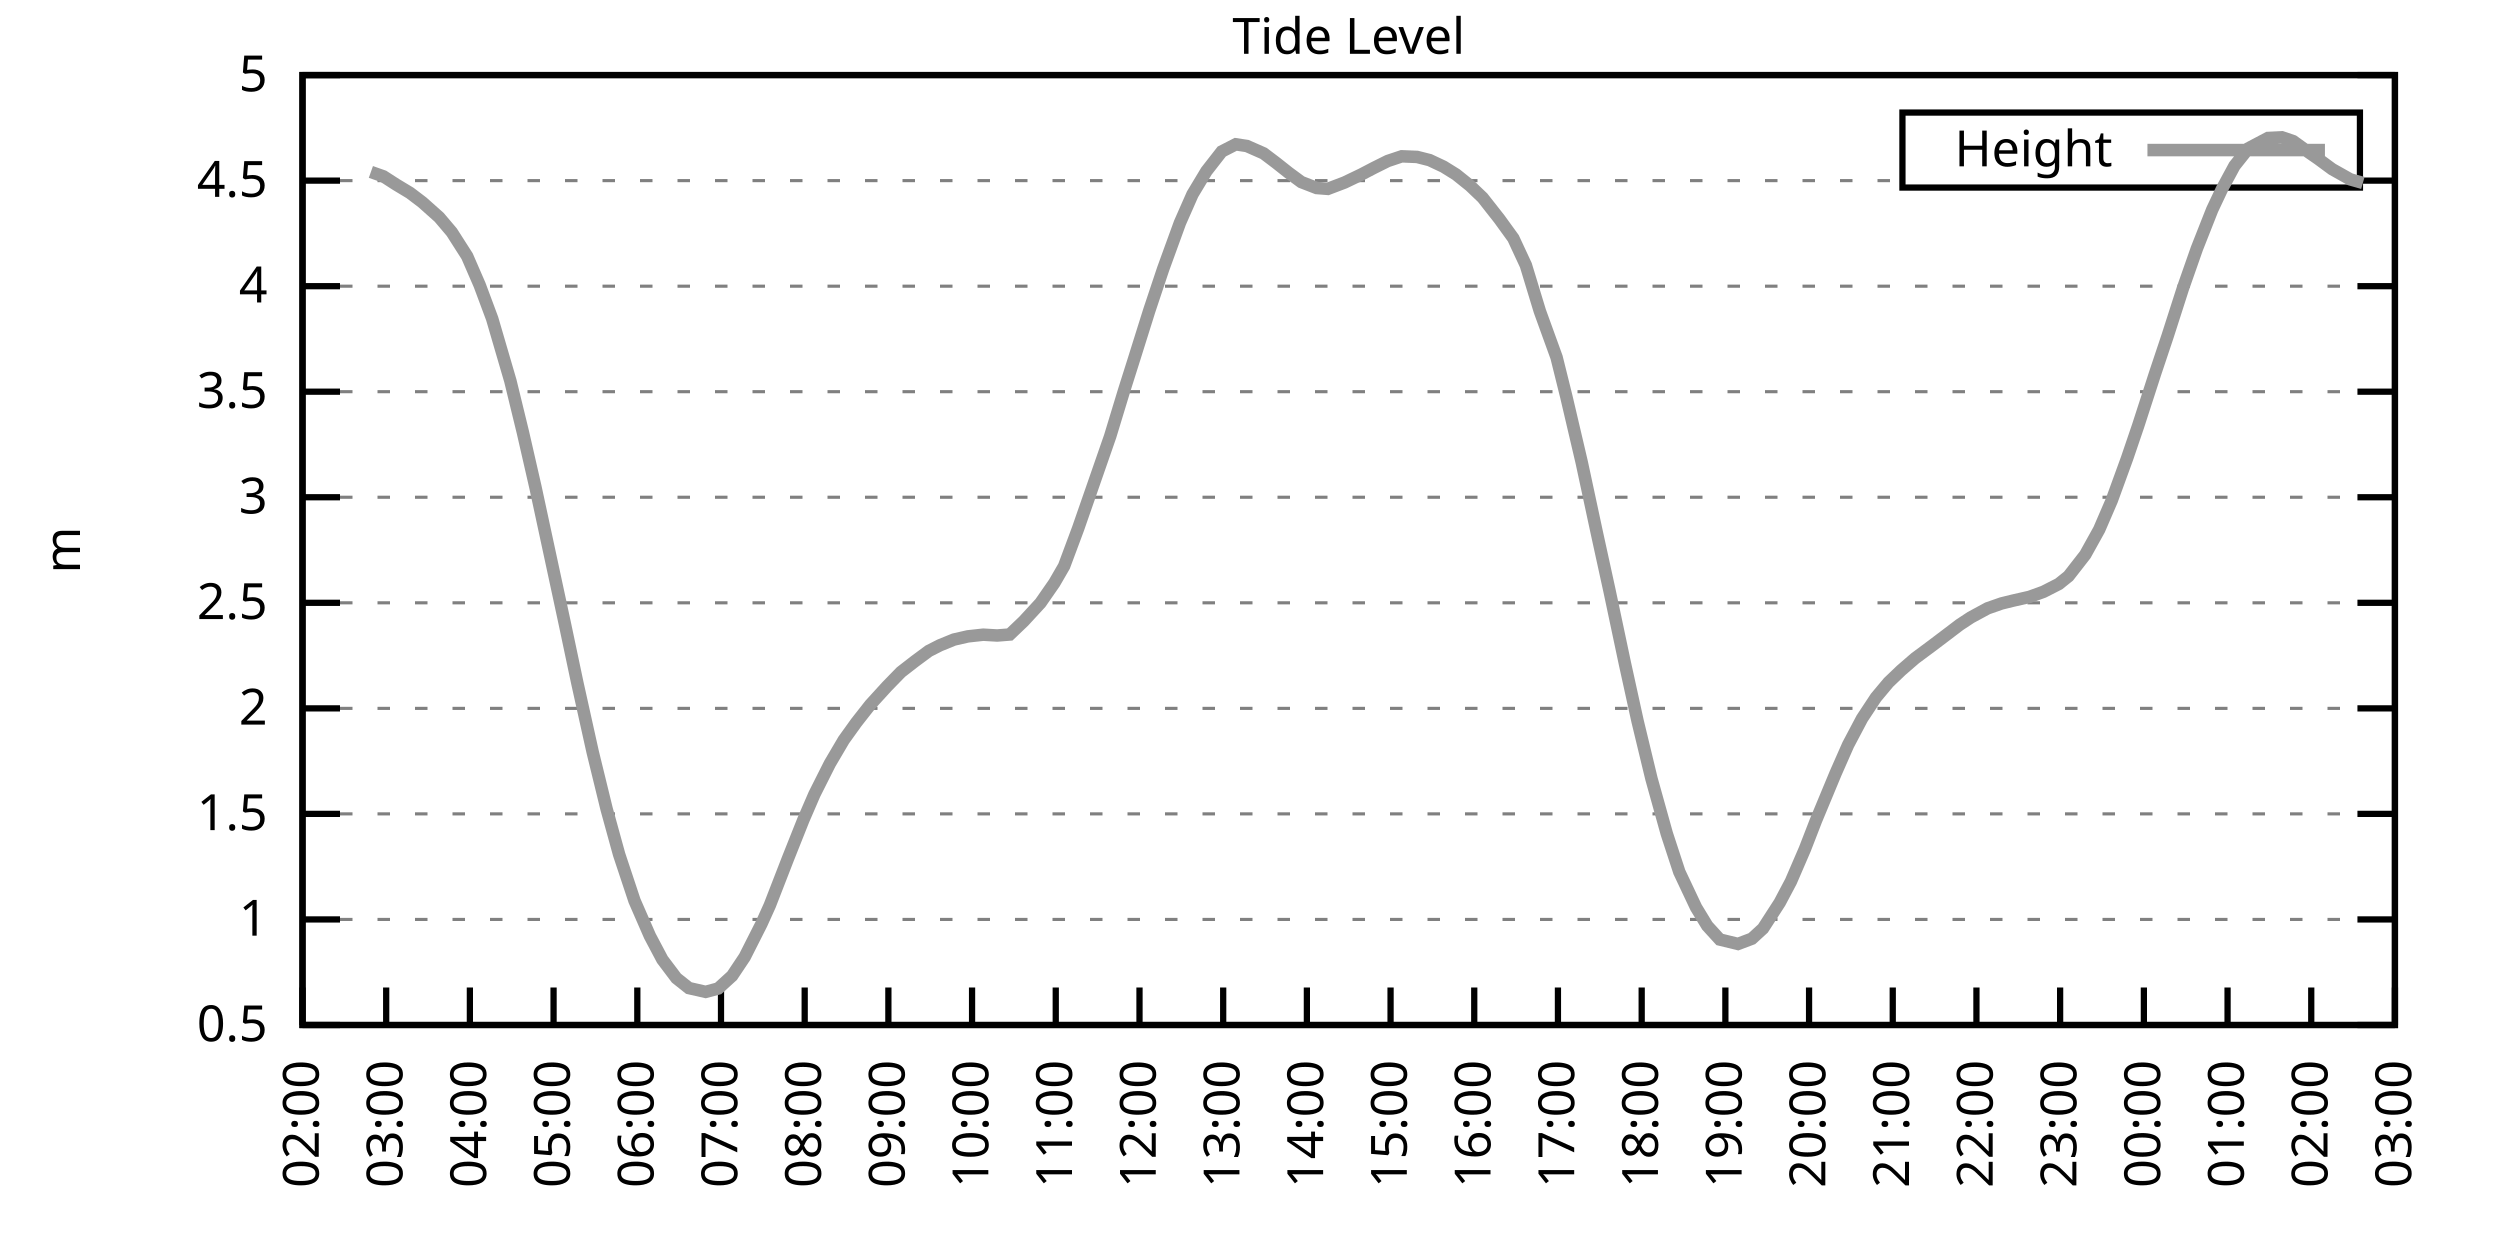
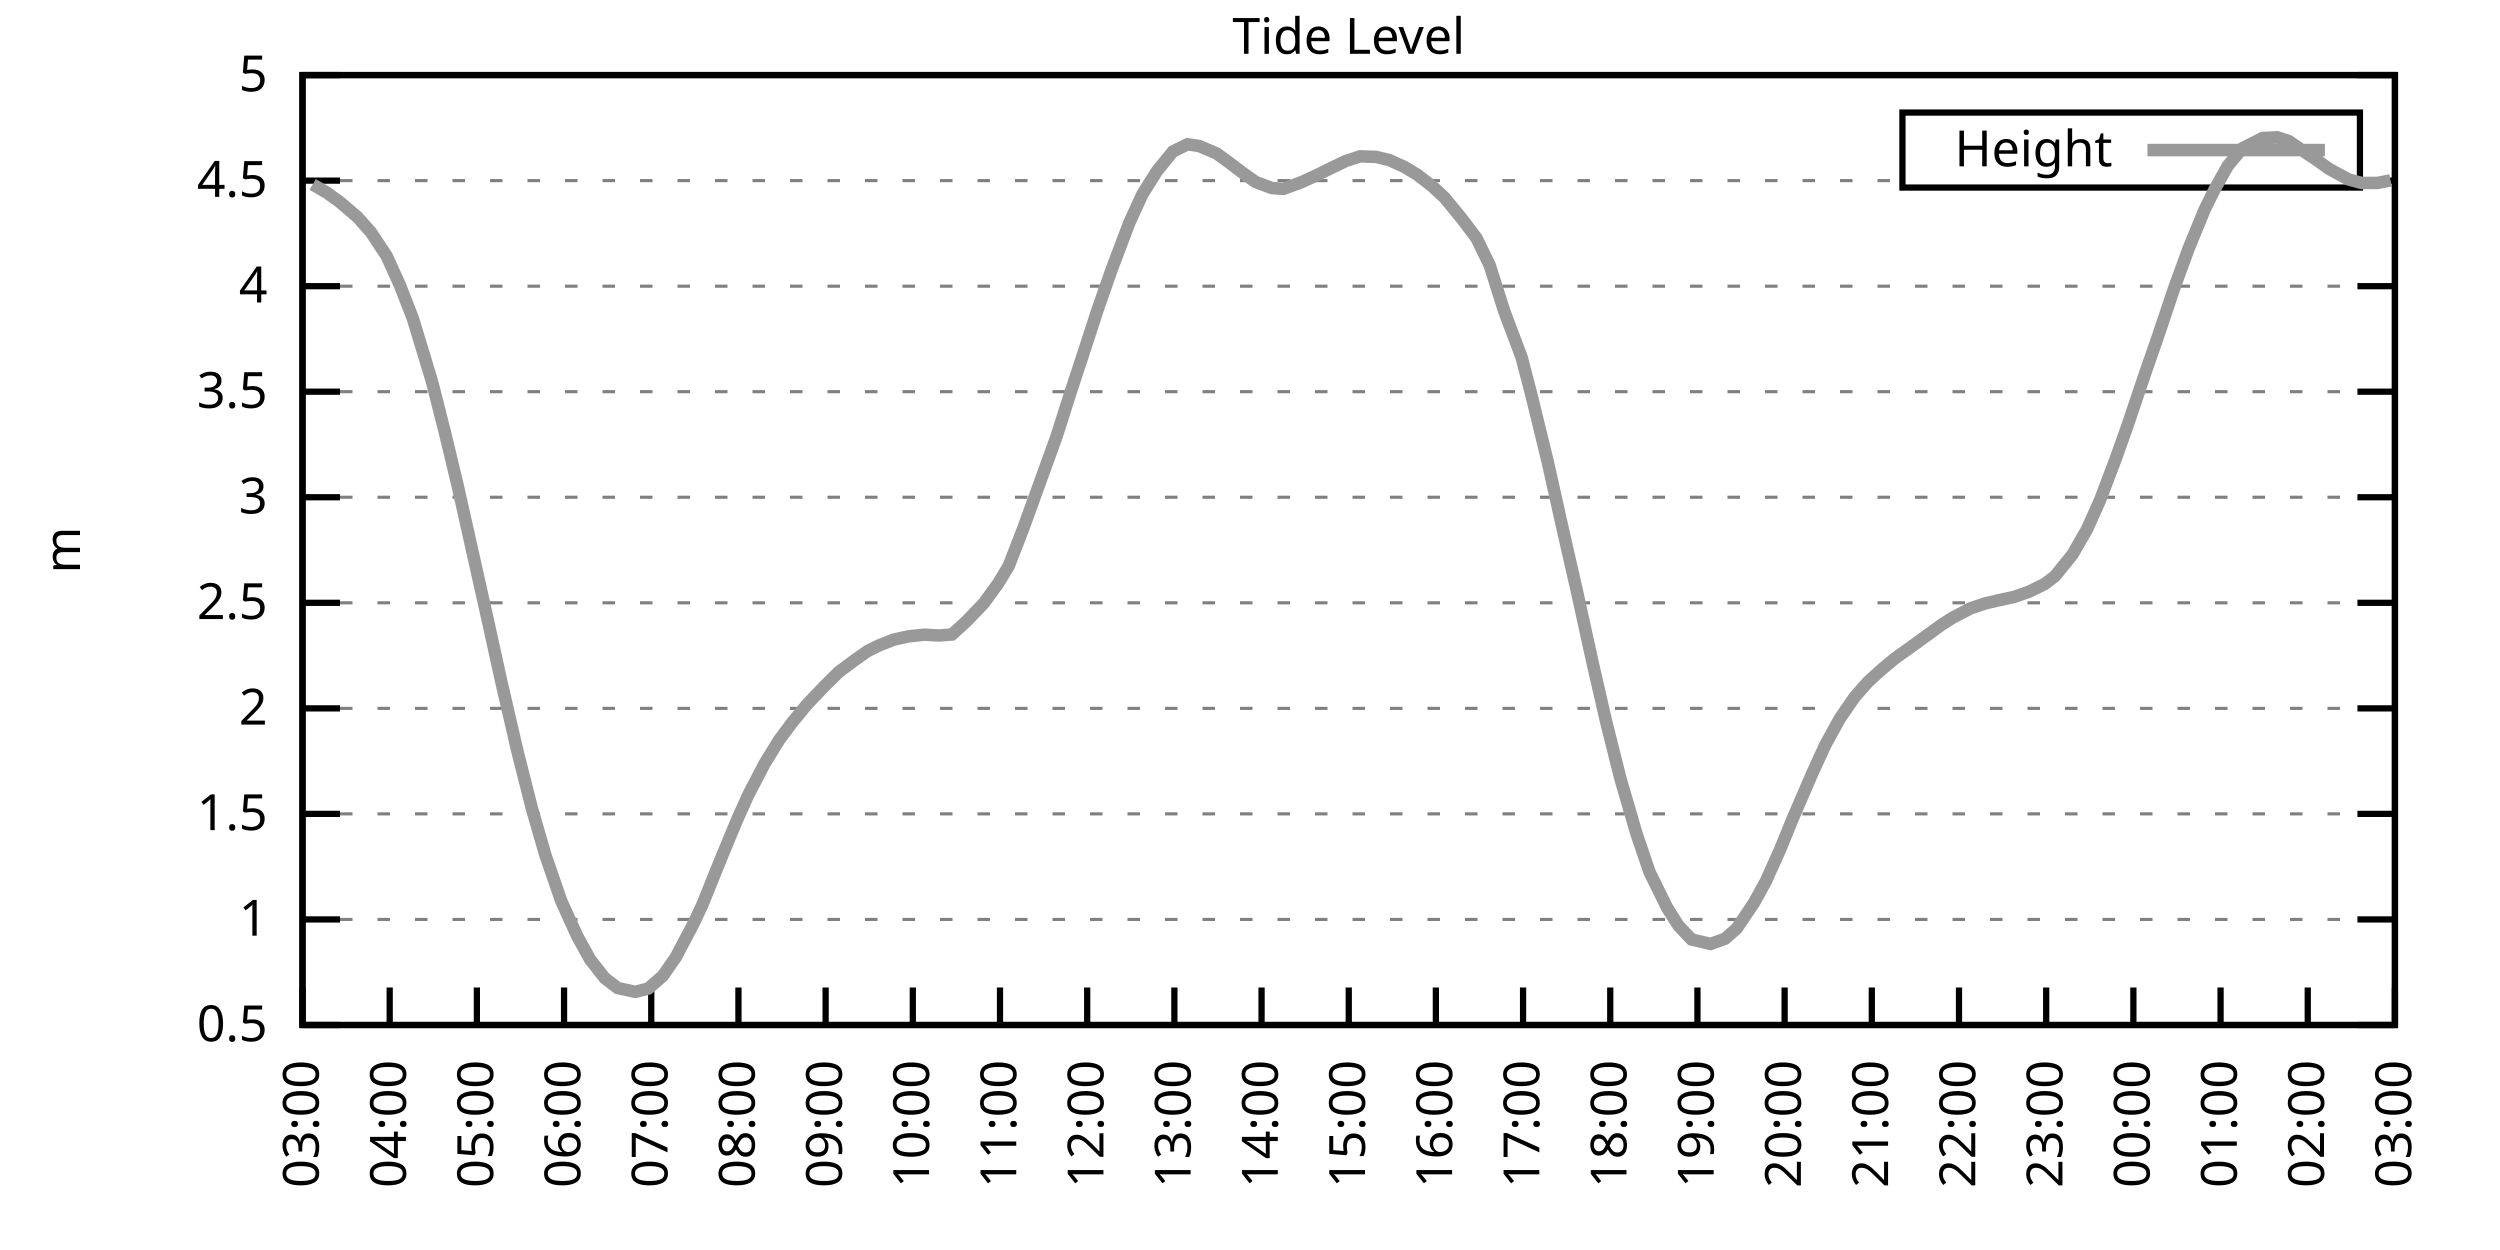
<svg xmlns="http://www.w3.org/2000/svg" xmlns:xlink="http://www.w3.org/1999/xlink" width="400" height="200" viewBox="0 0 400 200">
  <g id="gnuplot_canvas">
    <rect x="0" y="0" width="400" height="200" fill="none" />
    <defs>
      <circle id="gpDot" r="0.5" stroke-width="0.5" stroke="currentColor" />
      <path id="gpPt0" stroke-width="0.333" stroke="currentColor" d="M-1,0 h2 M0,-1 v2" />
      <path id="gpPt1" stroke-width="0.333" stroke="currentColor" d="M-1,-1 L1,1 M1,-1 L-1,1" />
      <path id="gpPt2" stroke-width="0.333" stroke="currentColor" d="M-1,0 L1,0 M0,-1 L0,1 M-1,-1 L1,1 M-1,1 L1,-1" />
      <rect id="gpPt3" stroke-width="0.333" stroke="currentColor" x="-1" y="-1" width="2" height="2" />
      <rect id="gpPt4" stroke-width="0.333" stroke="currentColor" fill="currentColor" x="-1" y="-1" width="2" height="2" />
      <circle id="gpPt5" stroke-width="0.333" stroke="currentColor" cx="0" cy="0" r="1" />
      <use xlink:href="#gpPt5" id="gpPt6" fill="currentColor" stroke="none" />
      <path id="gpPt7" stroke-width="0.333" stroke="currentColor" d="M0,-1.33 L-1.33,0.67 L1.33,0.67 z" />
      <use xlink:href="#gpPt7" id="gpPt8" fill="currentColor" stroke="none" />
      <use xlink:href="#gpPt7" id="gpPt9" stroke="currentColor" transform="rotate(180)" />
      <use xlink:href="#gpPt9" id="gpPt10" fill="currentColor" stroke="none" />
      <use xlink:href="#gpPt3" id="gpPt11" stroke="currentColor" transform="rotate(45)" />
      <use xlink:href="#gpPt11" id="gpPt12" fill="currentColor" stroke="none" />
      <path id="gpPt13" stroke-width="0.333" stroke="currentColor" d="M0,1.330 L1.265,0.411 L0.782,-1.067 L-0.782,-1.076 L-1.265,0.411 z" />
      <use xlink:href="#gpPt13" id="gpPt14" fill="currentColor" stroke="none" />
      <filter id="textbox" filterUnits="objectBoundingBox" x="0" y="0" height="1" width="1">
        <feFlood flood-color="white" flood-opacity="1" result="bgnd" />
        <feComposite in="SourceGraphic" in2="bgnd" operator="atop" />
      </filter>
      <filter id="greybox" filterUnits="objectBoundingBox" x="0" y="0" height="1" width="1">
        <feFlood flood-color="lightgrey" flood-opacity="1" result="grey" />
        <feComposite in="SourceGraphic" in2="grey" operator="atop" />
      </filter>
    </defs>
    <g fill="none" color="white" stroke="currentColor" stroke-width="1.00" stroke-linecap="butt" stroke-linejoin="miter">
</g>
    <g fill="none" color="black" stroke="currentColor" stroke-width="1.00" stroke-linecap="butt" stroke-linejoin="miter">
      <g stroke="none" shape-rendering="crispEdges">
        <polygon fill="rgb(255, 255, 255)" points="48.40,164.00 383.18,164.00 383.18,12.02 48.40,12.02 " />
      </g>
    </g>
    <g fill="none" color="black" stroke="currentColor" stroke-width="1.00" stroke-linecap="butt" stroke-linejoin="miter">
</g>
    <g fill="none" color="black" stroke="black" stroke-width="0.50" stroke-linecap="butt" stroke-linejoin="miter">
</g>
    <g fill="none" color="gray" stroke="currentColor" stroke-width="0.50" stroke-linecap="butt" stroke-linejoin="miter">
      <path stroke="gray" stroke-dasharray="2,4" class="gridline" d="M48.40,164.00 L383.19,164.00  " />
    </g>
    <g fill="none" color="gray" stroke="gray" stroke-width="1.00" stroke-linecap="butt" stroke-linejoin="miter">
</g>
    <g fill="none" color="black" stroke="currentColor" stroke-width="1.00" stroke-linecap="butt" stroke-linejoin="miter">
      <path stroke="black" d="M48.40,164.00 L54.40,164.00 M383.19,164.00 L377.19,164.00  " />
      <g transform="translate(42.80,166.60)" stroke="none" fill="black" font-family="Sans" font-size="8.00" text-anchor="end">
        <text>
          <tspan font-family="Sans"> 0.5</tspan>
        </text>
      </g>
    </g>
    <g fill="none" color="black" stroke="currentColor" stroke-width="1.00" stroke-linecap="butt" stroke-linejoin="miter">
</g>
    <g fill="none" color="black" stroke="black" stroke-width="0.50" stroke-linecap="butt" stroke-linejoin="miter">
</g>
    <g fill="none" color="gray" stroke="currentColor" stroke-width="0.50" stroke-linecap="butt" stroke-linejoin="miter">
      <path stroke="gray" stroke-dasharray="2,4" class="gridline" d="M48.40,147.11 L383.19,147.11  " />
    </g>
    <g fill="none" color="gray" stroke="gray" stroke-width="1.00" stroke-linecap="butt" stroke-linejoin="miter">
</g>
    <g fill="none" color="black" stroke="currentColor" stroke-width="1.00" stroke-linecap="butt" stroke-linejoin="miter">
      <path stroke="black" d="M48.40,147.11 L54.40,147.11 M383.19,147.11 L377.19,147.11  " />
      <g transform="translate(42.80,149.71)" stroke="none" fill="black" font-family="Sans" font-size="8.00" text-anchor="end">
        <text>
          <tspan font-family="Sans"> 1</tspan>
        </text>
      </g>
    </g>
    <g fill="none" color="black" stroke="currentColor" stroke-width="1.00" stroke-linecap="butt" stroke-linejoin="miter">
</g>
    <g fill="none" color="black" stroke="black" stroke-width="0.50" stroke-linecap="butt" stroke-linejoin="miter">
</g>
    <g fill="none" color="gray" stroke="currentColor" stroke-width="0.50" stroke-linecap="butt" stroke-linejoin="miter">
      <path stroke="gray" stroke-dasharray="2,4" class="gridline" d="M48.40,130.22 L383.19,130.22  " />
    </g>
    <g fill="none" color="gray" stroke="gray" stroke-width="1.00" stroke-linecap="butt" stroke-linejoin="miter">
</g>
    <g fill="none" color="black" stroke="currentColor" stroke-width="1.00" stroke-linecap="butt" stroke-linejoin="miter">
      <path stroke="black" d="M48.40,130.22 L54.40,130.22 M383.19,130.22 L377.19,130.22  " />
      <g transform="translate(42.80,132.82)" stroke="none" fill="black" font-family="Sans" font-size="8.00" text-anchor="end">
        <text>
          <tspan font-family="Sans"> 1.5</tspan>
        </text>
      </g>
    </g>
    <g fill="none" color="black" stroke="currentColor" stroke-width="1.00" stroke-linecap="butt" stroke-linejoin="miter">
</g>
    <g fill="none" color="black" stroke="black" stroke-width="0.50" stroke-linecap="butt" stroke-linejoin="miter">
</g>
    <g fill="none" color="gray" stroke="currentColor" stroke-width="0.50" stroke-linecap="butt" stroke-linejoin="miter">
      <path stroke="gray" stroke-dasharray="2,4" class="gridline" d="M48.40,113.34 L383.19,113.34  " />
    </g>
    <g fill="none" color="gray" stroke="gray" stroke-width="1.00" stroke-linecap="butt" stroke-linejoin="miter">
</g>
    <g fill="none" color="black" stroke="currentColor" stroke-width="1.00" stroke-linecap="butt" stroke-linejoin="miter">
      <path stroke="black" d="M48.40,113.34 L54.40,113.34 M383.19,113.34 L377.19,113.34  " />
      <g transform="translate(42.80,115.94)" stroke="none" fill="black" font-family="Sans" font-size="8.00" text-anchor="end">
        <text>
          <tspan font-family="Sans"> 2</tspan>
        </text>
      </g>
    </g>
    <g fill="none" color="black" stroke="currentColor" stroke-width="1.00" stroke-linecap="butt" stroke-linejoin="miter">
</g>
    <g fill="none" color="black" stroke="black" stroke-width="0.50" stroke-linecap="butt" stroke-linejoin="miter">
</g>
    <g fill="none" color="gray" stroke="currentColor" stroke-width="0.50" stroke-linecap="butt" stroke-linejoin="miter">
      <path stroke="gray" stroke-dasharray="2,4" class="gridline" d="M48.40,96.45 L383.19,96.45  " />
    </g>
    <g fill="none" color="gray" stroke="gray" stroke-width="1.00" stroke-linecap="butt" stroke-linejoin="miter">
</g>
    <g fill="none" color="black" stroke="currentColor" stroke-width="1.00" stroke-linecap="butt" stroke-linejoin="miter">
      <path stroke="black" d="M48.40,96.45 L54.40,96.45 M383.19,96.45 L377.19,96.45  " />
      <g transform="translate(42.80,99.05)" stroke="none" fill="black" font-family="Sans" font-size="8.00" text-anchor="end">
        <text>
          <tspan font-family="Sans"> 2.5</tspan>
        </text>
      </g>
    </g>
    <g fill="none" color="black" stroke="currentColor" stroke-width="1.00" stroke-linecap="butt" stroke-linejoin="miter">
</g>
    <g fill="none" color="black" stroke="black" stroke-width="0.50" stroke-linecap="butt" stroke-linejoin="miter">
</g>
    <g fill="none" color="gray" stroke="currentColor" stroke-width="0.50" stroke-linecap="butt" stroke-linejoin="miter">
      <path stroke="gray" stroke-dasharray="2,4" class="gridline" d="M48.40,79.56 L383.19,79.56  " />
    </g>
    <g fill="none" color="gray" stroke="gray" stroke-width="1.00" stroke-linecap="butt" stroke-linejoin="miter">
</g>
    <g fill="none" color="black" stroke="currentColor" stroke-width="1.00" stroke-linecap="butt" stroke-linejoin="miter">
      <path stroke="black" d="M48.40,79.56 L54.40,79.56 M383.19,79.56 L377.19,79.56  " />
      <g transform="translate(42.80,82.16)" stroke="none" fill="black" font-family="Sans" font-size="8.00" text-anchor="end">
        <text>
          <tspan font-family="Sans"> 3</tspan>
        </text>
      </g>
    </g>
    <g fill="none" color="black" stroke="currentColor" stroke-width="1.00" stroke-linecap="butt" stroke-linejoin="miter">
</g>
    <g fill="none" color="black" stroke="black" stroke-width="0.50" stroke-linecap="butt" stroke-linejoin="miter">
</g>
    <g fill="none" color="gray" stroke="currentColor" stroke-width="0.50" stroke-linecap="butt" stroke-linejoin="miter">
      <path stroke="gray" stroke-dasharray="2,4" class="gridline" d="M48.40,62.67 L383.19,62.67  " />
    </g>
    <g fill="none" color="gray" stroke="gray" stroke-width="1.00" stroke-linecap="butt" stroke-linejoin="miter">
</g>
    <g fill="none" color="black" stroke="currentColor" stroke-width="1.00" stroke-linecap="butt" stroke-linejoin="miter">
      <path stroke="black" d="M48.40,62.67 L54.40,62.67 M383.19,62.67 L377.19,62.67  " />
      <g transform="translate(42.80,65.27)" stroke="none" fill="black" font-family="Sans" font-size="8.00" text-anchor="end">
        <text>
          <tspan font-family="Sans"> 3.5</tspan>
        </text>
      </g>
    </g>
    <g fill="none" color="black" stroke="currentColor" stroke-width="1.00" stroke-linecap="butt" stroke-linejoin="miter">
</g>
    <g fill="none" color="black" stroke="black" stroke-width="0.50" stroke-linecap="butt" stroke-linejoin="miter">
</g>
    <g fill="none" color="gray" stroke="currentColor" stroke-width="0.50" stroke-linecap="butt" stroke-linejoin="miter">
      <path stroke="gray" stroke-dasharray="2,4" class="gridline" d="M48.40,45.79 L383.19,45.79  " />
    </g>
    <g fill="none" color="gray" stroke="gray" stroke-width="1.00" stroke-linecap="butt" stroke-linejoin="miter">
</g>
    <g fill="none" color="black" stroke="currentColor" stroke-width="1.00" stroke-linecap="butt" stroke-linejoin="miter">
      <path stroke="black" d="M48.40,45.79 L54.40,45.79 M383.19,45.79 L377.19,45.79  " />
      <g transform="translate(42.80,48.39)" stroke="none" fill="black" font-family="Sans" font-size="8.00" text-anchor="end">
        <text>
          <tspan font-family="Sans"> 4</tspan>
        </text>
      </g>
    </g>
    <g fill="none" color="black" stroke="currentColor" stroke-width="1.00" stroke-linecap="butt" stroke-linejoin="miter">
</g>
    <g fill="none" color="black" stroke="black" stroke-width="0.50" stroke-linecap="butt" stroke-linejoin="miter">
</g>
    <g fill="none" color="gray" stroke="currentColor" stroke-width="0.50" stroke-linecap="butt" stroke-linejoin="miter">
      <path stroke="gray" stroke-dasharray="2,4" class="gridline" d="M48.40,28.90 L304.39,28.90 M377.59,28.90 L383.19,28.90  " />
    </g>
    <g fill="none" color="gray" stroke="gray" stroke-width="1.00" stroke-linecap="butt" stroke-linejoin="miter">
</g>
    <g fill="none" color="black" stroke="currentColor" stroke-width="1.00" stroke-linecap="butt" stroke-linejoin="miter">
      <path stroke="black" d="M48.40,28.90 L54.40,28.90 M383.19,28.90 L377.19,28.90  " />
      <g transform="translate(42.80,31.50)" stroke="none" fill="black" font-family="Sans" font-size="8.00" text-anchor="end">
        <text>
          <tspan font-family="Sans"> 4.5</tspan>
        </text>
      </g>
    </g>
    <g fill="none" color="black" stroke="currentColor" stroke-width="1.00" stroke-linecap="butt" stroke-linejoin="miter">
</g>
    <g fill="none" color="black" stroke="black" stroke-width="0.50" stroke-linecap="butt" stroke-linejoin="miter">
</g>
    <g fill="none" color="gray" stroke="currentColor" stroke-width="0.50" stroke-linecap="butt" stroke-linejoin="miter">
      <path stroke="gray" stroke-dasharray="2,4" class="gridline" d="M48.40,12.01 L383.19,12.01  " />
    </g>
    <g fill="none" color="gray" stroke="gray" stroke-width="1.00" stroke-linecap="butt" stroke-linejoin="miter">
</g>
    <g fill="none" color="black" stroke="currentColor" stroke-width="1.00" stroke-linecap="butt" stroke-linejoin="miter">
      <path stroke="black" d="M48.40,12.01 L54.40,12.01 M383.19,12.01 L377.19,12.01  " />
      <g transform="translate(42.80,14.61)" stroke="none" fill="black" font-family="Sans" font-size="8.00" text-anchor="end">
        <text>
          <tspan font-family="Sans"> 5</tspan>
        </text>
      </g>
    </g>
    <g fill="none" color="black" stroke="currentColor" stroke-width="1.00" stroke-linecap="butt" stroke-linejoin="miter">
      <path stroke="black" d="M48.40,164.00 L48.40,158.00  " />
      <g transform="translate(51.00,169.60) rotate(270.00)" stroke="none" fill="black" font-family="Sans" font-size="8.00" text-anchor="end">
        <text>
-           <tspan font-family="Sans">02:00</tspan>
-         </text>
-       </g>
-     </g>
-     <g fill="none" color="black" stroke="currentColor" stroke-width="1.00" stroke-linecap="butt" stroke-linejoin="miter">
-       <path stroke="black" d="M61.79,164.00 L61.79,158.00  " />
-       <g transform="translate(64.39,169.60) rotate(270.00)" stroke="none" fill="black" font-family="Sans" font-size="8.00" text-anchor="end">
-         <text>
          <tspan font-family="Sans">03:00</tspan>
        </text>
      </g>
    </g>
    <g fill="none" color="black" stroke="currentColor" stroke-width="1.00" stroke-linecap="butt" stroke-linejoin="miter">
-       <path stroke="black" d="M75.18,164.00 L75.18,158.00  " />
-       <g transform="translate(77.78,169.60) rotate(270.00)" stroke="none" fill="black" font-family="Sans" font-size="8.00" text-anchor="end">
+       <path stroke="black" d="M62.35,164.00 L62.35,158.00  " />
+       <g transform="translate(64.95,169.60) rotate(270.00)" stroke="none" fill="black" font-family="Sans" font-size="8.00" text-anchor="end">
        <text>
          <tspan font-family="Sans">04:00</tspan>
        </text>
      </g>
    </g>
    <g fill="none" color="black" stroke="currentColor" stroke-width="1.00" stroke-linecap="butt" stroke-linejoin="miter">
-       <path stroke="black" d="M88.57,164.00 L88.57,158.00  " />
-       <g transform="translate(91.17,169.60) rotate(270.00)" stroke="none" fill="black" font-family="Sans" font-size="8.00" text-anchor="end">
+       <path stroke="black" d="M76.30,164.00 L76.30,158.00  " />
+       <g transform="translate(78.90,169.60) rotate(270.00)" stroke="none" fill="black" font-family="Sans" font-size="8.00" text-anchor="end">
        <text>
          <tspan font-family="Sans">05:00</tspan>
        </text>
      </g>
    </g>
    <g fill="none" color="black" stroke="currentColor" stroke-width="1.00" stroke-linecap="butt" stroke-linejoin="miter">
-       <path stroke="black" d="M101.97,164.00 L101.97,158.00  " />
-       <g transform="translate(104.57,169.60) rotate(270.00)" stroke="none" fill="black" font-family="Sans" font-size="8.00" text-anchor="end">
+       <path stroke="black" d="M90.25,164.00 L90.25,158.00  " />
+       <g transform="translate(92.85,169.60) rotate(270.00)" stroke="none" fill="black" font-family="Sans" font-size="8.00" text-anchor="end">
        <text>
          <tspan font-family="Sans">06:00</tspan>
        </text>
      </g>
    </g>
    <g fill="none" color="black" stroke="currentColor" stroke-width="1.00" stroke-linecap="butt" stroke-linejoin="miter">
-       <path stroke="black" d="M115.36,164.00 L115.36,158.00  " />
-       <g transform="translate(117.96,169.60) rotate(270.00)" stroke="none" fill="black" font-family="Sans" font-size="8.00" text-anchor="end">
+       <path stroke="black" d="M104.20,164.00 L104.20,158.00  " />
+       <g transform="translate(106.80,169.60) rotate(270.00)" stroke="none" fill="black" font-family="Sans" font-size="8.00" text-anchor="end">
        <text>
          <tspan font-family="Sans">07:00</tspan>
        </text>
      </g>
    </g>
    <g fill="none" color="black" stroke="currentColor" stroke-width="1.00" stroke-linecap="butt" stroke-linejoin="miter">
-       <path stroke="black" d="M128.75,164.00 L128.75,158.00  " />
-       <g transform="translate(131.35,169.60) rotate(270.00)" stroke="none" fill="black" font-family="Sans" font-size="8.00" text-anchor="end">
+       <path stroke="black" d="M118.15,164.00 L118.15,158.00  " />
+       <g transform="translate(120.75,169.60) rotate(270.00)" stroke="none" fill="black" font-family="Sans" font-size="8.00" text-anchor="end">
        <text>
          <tspan font-family="Sans">08:00</tspan>
        </text>
      </g>
    </g>
    <g fill="none" color="black" stroke="currentColor" stroke-width="1.00" stroke-linecap="butt" stroke-linejoin="miter">
-       <path stroke="black" d="M142.14,164.00 L142.14,158.00  " />
-       <g transform="translate(144.74,169.60) rotate(270.00)" stroke="none" fill="black" font-family="Sans" font-size="8.00" text-anchor="end">
+       <path stroke="black" d="M132.10,164.00 L132.10,158.00  " />
+       <g transform="translate(134.70,169.60) rotate(270.00)" stroke="none" fill="black" font-family="Sans" font-size="8.00" text-anchor="end">
        <text>
          <tspan font-family="Sans">09:00</tspan>
        </text>
      </g>
    </g>
    <g fill="none" color="black" stroke="currentColor" stroke-width="1.00" stroke-linecap="butt" stroke-linejoin="miter">
-       <path stroke="black" d="M155.53,164.00 L155.53,158.00  " />
-       <g transform="translate(158.13,169.60) rotate(270.00)" stroke="none" fill="black" font-family="Sans" font-size="8.00" text-anchor="end">
+       <path stroke="black" d="M146.05,164.00 L146.05,158.00  " />
+       <g transform="translate(148.65,169.60) rotate(270.00)" stroke="none" fill="black" font-family="Sans" font-size="8.00" text-anchor="end">
        <text>
          <tspan font-family="Sans">10:00</tspan>
        </text>
      </g>
    </g>
    <g fill="none" color="black" stroke="currentColor" stroke-width="1.00" stroke-linecap="butt" stroke-linejoin="miter">
-       <path stroke="black" d="M168.92,164.00 L168.92,158.00  " />
-       <g transform="translate(171.52,169.60) rotate(270.00)" stroke="none" fill="black" font-family="Sans" font-size="8.00" text-anchor="end">
+       <path stroke="black" d="M160.00,164.00 L160.00,158.00  " />
+       <g transform="translate(162.60,169.60) rotate(270.00)" stroke="none" fill="black" font-family="Sans" font-size="8.00" text-anchor="end">
        <text>
          <tspan font-family="Sans">11:00</tspan>
        </text>
      </g>
    </g>
    <g fill="none" color="black" stroke="currentColor" stroke-width="1.00" stroke-linecap="butt" stroke-linejoin="miter">
-       <path stroke="black" d="M182.32,164.00 L182.32,158.00  " />
-       <g transform="translate(184.92,169.60) rotate(270.00)" stroke="none" fill="black" font-family="Sans" font-size="8.00" text-anchor="end">
+       <path stroke="black" d="M173.95,164.00 L173.95,158.00  " />
+       <g transform="translate(176.55,169.60) rotate(270.00)" stroke="none" fill="black" font-family="Sans" font-size="8.00" text-anchor="end">
        <text>
          <tspan font-family="Sans">12:00</tspan>
        </text>
      </g>
    </g>
    <g fill="none" color="black" stroke="currentColor" stroke-width="1.00" stroke-linecap="butt" stroke-linejoin="miter">
-       <path stroke="black" d="M195.71,164.00 L195.71,158.00  " />
-       <g transform="translate(198.31,169.60) rotate(270.00)" stroke="none" fill="black" font-family="Sans" font-size="8.00" text-anchor="end">
+       <path stroke="black" d="M187.90,164.00 L187.90,158.00  " />
+       <g transform="translate(190.50,169.60) rotate(270.00)" stroke="none" fill="black" font-family="Sans" font-size="8.00" text-anchor="end">
        <text>
          <tspan font-family="Sans">13:00</tspan>
        </text>
      </g>
    </g>
    <g fill="none" color="black" stroke="currentColor" stroke-width="1.00" stroke-linecap="butt" stroke-linejoin="miter">
-       <path stroke="black" d="M209.10,164.00 L209.10,158.00  " />
-       <g transform="translate(211.70,169.60) rotate(270.00)" stroke="none" fill="black" font-family="Sans" font-size="8.00" text-anchor="end">
+       <path stroke="black" d="M201.85,164.00 L201.85,158.00  " />
+       <g transform="translate(204.45,169.60) rotate(270.00)" stroke="none" fill="black" font-family="Sans" font-size="8.00" text-anchor="end">
        <text>
          <tspan font-family="Sans">14:00</tspan>
        </text>
      </g>
    </g>
    <g fill="none" color="black" stroke="currentColor" stroke-width="1.00" stroke-linecap="butt" stroke-linejoin="miter">
-       <path stroke="black" d="M222.49,164.00 L222.49,158.00  " />
-       <g transform="translate(225.09,169.60) rotate(270.00)" stroke="none" fill="black" font-family="Sans" font-size="8.00" text-anchor="end">
+       <path stroke="black" d="M215.80,164.00 L215.80,158.00  " />
+       <g transform="translate(218.40,169.60) rotate(270.00)" stroke="none" fill="black" font-family="Sans" font-size="8.00" text-anchor="end">
        <text>
          <tspan font-family="Sans">15:00</tspan>
        </text>
      </g>
    </g>
    <g fill="none" color="black" stroke="currentColor" stroke-width="1.00" stroke-linecap="butt" stroke-linejoin="miter">
-       <path stroke="black" d="M235.88,164.00 L235.88,158.00  " />
-       <g transform="translate(238.48,169.60) rotate(270.00)" stroke="none" fill="black" font-family="Sans" font-size="8.00" text-anchor="end">
+       <path stroke="black" d="M229.74,164.00 L229.74,158.00  " />
+       <g transform="translate(232.34,169.60) rotate(270.00)" stroke="none" fill="black" font-family="Sans" font-size="8.00" text-anchor="end">
        <text>
          <tspan font-family="Sans">16:00</tspan>
        </text>
      </g>
    </g>
    <g fill="none" color="black" stroke="currentColor" stroke-width="1.00" stroke-linecap="butt" stroke-linejoin="miter">
-       <path stroke="black" d="M249.27,164.00 L249.27,158.00  " />
-       <g transform="translate(251.87,169.60) rotate(270.00)" stroke="none" fill="black" font-family="Sans" font-size="8.00" text-anchor="end">
+       <path stroke="black" d="M243.69,164.00 L243.69,158.00  " />
+       <g transform="translate(246.29,169.60) rotate(270.00)" stroke="none" fill="black" font-family="Sans" font-size="8.00" text-anchor="end">
        <text>
          <tspan font-family="Sans">17:00</tspan>
        </text>
      </g>
    </g>
    <g fill="none" color="black" stroke="currentColor" stroke-width="1.00" stroke-linecap="butt" stroke-linejoin="miter">
-       <path stroke="black" d="M262.67,164.00 L262.67,158.00  " />
-       <g transform="translate(265.27,169.60) rotate(270.00)" stroke="none" fill="black" font-family="Sans" font-size="8.00" text-anchor="end">
+       <path stroke="black" d="M257.64,164.00 L257.64,158.00  " />
+       <g transform="translate(260.24,169.60) rotate(270.00)" stroke="none" fill="black" font-family="Sans" font-size="8.00" text-anchor="end">
        <text>
          <tspan font-family="Sans">18:00</tspan>
        </text>
      </g>
    </g>
    <g fill="none" color="black" stroke="currentColor" stroke-width="1.00" stroke-linecap="butt" stroke-linejoin="miter">
-       <path stroke="black" d="M276.06,164.00 L276.06,158.00  " />
-       <g transform="translate(278.66,169.60) rotate(270.00)" stroke="none" fill="black" font-family="Sans" font-size="8.00" text-anchor="end">
+       <path stroke="black" d="M271.59,164.00 L271.59,158.00  " />
+       <g transform="translate(274.19,169.60) rotate(270.00)" stroke="none" fill="black" font-family="Sans" font-size="8.00" text-anchor="end">
        <text>
          <tspan font-family="Sans">19:00</tspan>
        </text>
      </g>
    </g>
    <g fill="none" color="black" stroke="currentColor" stroke-width="1.00" stroke-linecap="butt" stroke-linejoin="miter">
-       <path stroke="black" d="M289.45,164.00 L289.45,158.00  " />
-       <g transform="translate(292.05,169.60) rotate(270.00)" stroke="none" fill="black" font-family="Sans" font-size="8.00" text-anchor="end">
+       <path stroke="black" d="M285.54,164.00 L285.54,158.00  " />
+       <g transform="translate(288.14,169.60) rotate(270.00)" stroke="none" fill="black" font-family="Sans" font-size="8.00" text-anchor="end">
        <text>
          <tspan font-family="Sans">20:00</tspan>
        </text>
      </g>
    </g>
    <g fill="none" color="black" stroke="currentColor" stroke-width="1.00" stroke-linecap="butt" stroke-linejoin="miter">
-       <path stroke="black" d="M302.84,164.00 L302.84,158.00  " />
-       <g transform="translate(305.44,169.60) rotate(270.00)" stroke="none" fill="black" font-family="Sans" font-size="8.00" text-anchor="end">
+       <path stroke="black" d="M299.49,164.00 L299.49,158.00  " />
+       <g transform="translate(302.09,169.60) rotate(270.00)" stroke="none" fill="black" font-family="Sans" font-size="8.00" text-anchor="end">
        <text>
          <tspan font-family="Sans">21:00</tspan>
        </text>
      </g>
    </g>
    <g fill="none" color="black" stroke="currentColor" stroke-width="1.00" stroke-linecap="butt" stroke-linejoin="miter">
-       <path stroke="black" d="M316.23,164.00 L316.23,158.00  " />
-       <g transform="translate(318.83,169.60) rotate(270.00)" stroke="none" fill="black" font-family="Sans" font-size="8.00" text-anchor="end">
+       <path stroke="black" d="M313.44,164.00 L313.44,158.00  " />
+       <g transform="translate(316.04,169.60) rotate(270.00)" stroke="none" fill="black" font-family="Sans" font-size="8.00" text-anchor="end">
        <text>
          <tspan font-family="Sans">22:00</tspan>
        </text>
      </g>
    </g>
    <g fill="none" color="black" stroke="currentColor" stroke-width="1.00" stroke-linecap="butt" stroke-linejoin="miter">
-       <path stroke="black" d="M329.62,164.00 L329.62,158.00  " />
-       <g transform="translate(332.22,169.60) rotate(270.00)" stroke="none" fill="black" font-family="Sans" font-size="8.00" text-anchor="end">
+       <path stroke="black" d="M327.39,164.00 L327.39,158.00  " />
+       <g transform="translate(329.99,169.60) rotate(270.00)" stroke="none" fill="black" font-family="Sans" font-size="8.00" text-anchor="end">
        <text>
          <tspan font-family="Sans">23:00</tspan>
        </text>
      </g>
    </g>
    <g fill="none" color="black" stroke="currentColor" stroke-width="1.00" stroke-linecap="butt" stroke-linejoin="miter">
-       <path stroke="black" d="M343.02,164.00 L343.02,158.00  " />
-       <g transform="translate(345.62,169.60) rotate(270.00)" stroke="none" fill="black" font-family="Sans" font-size="8.00" text-anchor="end">
+       <path stroke="black" d="M341.34,164.00 L341.34,158.00  " />
+       <g transform="translate(343.94,169.60) rotate(270.00)" stroke="none" fill="black" font-family="Sans" font-size="8.00" text-anchor="end">
        <text>
          <tspan font-family="Sans">00:00</tspan>
        </text>
      </g>
    </g>
    <g fill="none" color="black" stroke="currentColor" stroke-width="1.00" stroke-linecap="butt" stroke-linejoin="miter">
-       <path stroke="black" d="M356.41,164.00 L356.41,158.00  " />
-       <g transform="translate(359.01,169.60) rotate(270.00)" stroke="none" fill="black" font-family="Sans" font-size="8.00" text-anchor="end">
+       <path stroke="black" d="M355.29,164.00 L355.29,158.00  " />
+       <g transform="translate(357.89,169.60) rotate(270.00)" stroke="none" fill="black" font-family="Sans" font-size="8.00" text-anchor="end">
        <text>
          <tspan font-family="Sans">01:00</tspan>
        </text>
      </g>
    </g>
    <g fill="none" color="black" stroke="currentColor" stroke-width="1.00" stroke-linecap="butt" stroke-linejoin="miter">
-       <path stroke="black" d="M369.80,164.00 L369.80,158.00  " />
-       <g transform="translate(372.40,169.60) rotate(270.00)" stroke="none" fill="black" font-family="Sans" font-size="8.00" text-anchor="end">
+       <path stroke="black" d="M369.24,164.00 L369.24,158.00  " />
+       <g transform="translate(371.84,169.60) rotate(270.00)" stroke="none" fill="black" font-family="Sans" font-size="8.00" text-anchor="end">
        <text>
          <tspan font-family="Sans">02:00</tspan>
        </text>
      </g>
    </g>
    <g fill="none" color="black" stroke="currentColor" stroke-width="1.00" stroke-linecap="butt" stroke-linejoin="miter">
      <path stroke="black" d="M383.19,164.00 L383.19,158.00  " />
      <g transform="translate(385.79,169.60) rotate(270.00)" stroke="none" fill="black" font-family="Sans" font-size="8.00" text-anchor="end">
        <text>
          <tspan font-family="Sans">03:00</tspan>
        </text>
      </g>
    </g>
    <g fill="none" color="black" stroke="currentColor" stroke-width="1.00" stroke-linecap="butt" stroke-linejoin="miter">
</g>
    <g fill="none" color="black" stroke="currentColor" stroke-width="1.00" stroke-linecap="butt" stroke-linejoin="miter">
      <path stroke="black" d="M48.40,12.01 L48.40,164.00 L383.19,164.00 L383.19,12.01 L48.40,12.01 Z  " />
    </g>
    <g fill="none" color="black" stroke="currentColor" stroke-width="1.00" stroke-linecap="butt" stroke-linejoin="miter">
</g>
    <g fill="none" color="black" stroke="currentColor" stroke-width="1.00" stroke-linecap="butt" stroke-linejoin="miter">
      <path stroke="black" d="M304.39,30.01 L304.39,18.01 L377.59,18.01 L377.59,30.01 L304.39,30.01 Z  " />
    </g>
    <g id="Tide_level_plot_1">
      <g fill="none" color="white" stroke="black" stroke-width="2.00" stroke-linecap="butt" stroke-linejoin="miter">
</g>
      <g fill="none" color="black" stroke="currentColor" stroke-width="2.00" stroke-linecap="butt" stroke-linejoin="miter">
        <g transform="translate(337.99,26.61)" stroke="none" fill="black" font-family="Sans" font-size="8.00" text-anchor="end">
          <text>
            <tspan font-family="Sans">Height</tspan>
          </text>
        </g>
      </g>
      <g fill="none" color="black" stroke="currentColor" stroke-width="2.00" stroke-linecap="butt" stroke-linejoin="miter">
-         <path stroke="rgb(153, 153, 153)" d="M343.59,24.01 L371.99,24.01 M59.34,27.51 L61.35,28.22 L63.35,29.51 L65.59,30.86 L67.59,32.38 L70.27,34.77   L72.28,37.14 L74.74,40.99 L76.75,45.62 L78.75,50.99 L81.66,60.95 L83.66,69.16 L85.67,77.94 L90.36,99.73   L92.37,109.25 L94.82,120.29 L97.06,129.45 L99.06,136.71 L101.52,144.11 L103.98,149.75 L105.98,153.53 L108.22,156.50   L110.22,158.09 L112.90,158.70 L114.91,158.16 L117.14,156.13 L119.15,153.12 L121.83,147.82 L123.17,144.85 L126.07,137.38   L128.53,131.20 L130.31,127.08 L132.77,122.19 L135.00,118.40 L137.01,115.60 L139.24,112.76 L141.92,109.82 L144.15,107.53   L146.38,105.80 L148.61,104.15 L150.40,103.24 L152.63,102.33 L154.86,101.82 L157.32,101.55 L159.55,101.68 L161.56,101.52   L163.79,99.39 L166.47,96.48 L168.70,93.27 L170.26,90.57 L172.50,84.56 L175.40,76.22 L177.63,69.80 L179.86,62.47   L181.42,57.54 L183.88,49.70 L186.11,43.02 L188.79,35.65 L190.80,31.09 L193.03,27.38 L195.48,24.24 L197.72,23.09   L199.50,23.36 L202.18,24.54 L204.19,26.06 L206.20,27.65 L208.21,29.13 L210.66,30.08 L212.45,30.22 L215.13,29.20   L217.80,27.92 L219.81,26.87 L222.04,25.76 L224.28,25.01 L226.73,25.11 L228.74,25.62 L230.97,26.67 L232.98,27.92   L235.21,29.71 L237.22,31.63 L239.90,35.04 L242.13,38.12 L244.14,42.44 L246.37,49.77 L249.05,57.17 L250.61,63.45   L253.07,73.95 L255.52,85.37 L257.53,94.56 L259.99,106.18 L262.00,115.33 L264.23,124.58 L266.68,133.37 L268.69,139.51   L271.37,145.19 L273.16,148.13 L275.16,150.32 L278.07,151.03 L280.30,150.19 L282.08,148.56 L284.76,144.41 L286.55,141.03   L288.78,135.86 L290.56,131.27 L293.69,123.74 L295.70,119.18 L297.93,114.96 L300.16,111.58 L302.17,109.18 L304.18,107.26   L306.41,105.33 L309.09,103.34 L311.10,101.82 L313.55,99.96 L315.34,98.78 L318.02,97.33 L320.25,96.55 L322.04,96.11   L324.71,95.50 L326.95,94.69 L329.40,93.44 L330.96,92.19 L333.64,88.75 L335.87,84.73 L337.88,80.07 L340.34,73.31   L342.12,68.08 L344.80,59.80 L346.81,53.79 L349.26,46.16 L351.50,39.77 L353.95,33.56 L355.51,30.25 L357.52,26.53   L359.75,23.73 L362.88,22.08 L365.11,21.97 L366.90,22.58 L369.35,24.34 L370.91,25.42 L373.15,27.07 L376.05,28.70   L378.06,29.27  " />
+         <path stroke="rgb(153, 153, 153)" d="M343.59,24.01 L371.99,24.01 M50.03,29.51 L52.35,30.86 L54.44,32.38 L57.23,34.77 L59.33,37.14 L61.88,40.99   L63.98,45.62 L66.07,50.99 L69.09,60.95 L71.18,69.16 L73.28,77.94 L78.16,99.73 L80.25,109.25 L82.81,120.29   L85.13,129.45 L87.23,136.71 L89.78,144.11 L92.34,149.75 L94.43,153.53 L96.76,156.50 L98.85,158.09 L101.64,158.70   L103.73,158.16 L106.06,156.13 L108.15,153.12 L110.94,147.82 L112.34,144.85 L115.36,137.38 L117.92,131.20 L119.78,127.08   L122.33,122.19 L124.66,118.40 L126.75,115.60 L129.08,112.76 L131.87,109.82 L134.19,107.53 L136.51,105.80 L138.84,104.15   L140.70,103.24 L143.02,102.33 L145.35,101.82 L147.91,101.55 L150.23,101.68 L152.32,101.52 L154.65,99.39 L157.44,96.48   L159.76,93.27 L161.39,90.57 L163.72,84.56 L166.74,76.22 L169.06,69.80 L171.39,62.47 L173.02,57.54 L175.57,49.70   L177.90,43.02 L180.69,35.65 L182.78,31.09 L185.11,27.38 L187.66,24.24 L189.99,23.09 L191.85,23.36 L194.64,24.54   L196.73,26.06 L198.82,27.65 L200.92,29.13 L203.47,30.08 L205.33,30.22 L208.12,29.20 L210.91,27.92 L213.01,26.87   L215.33,25.76 L217.65,25.01 L220.21,25.11 L222.30,25.62 L224.63,26.67 L226.72,27.92 L229.05,29.71 L231.14,31.63   L233.93,35.04 L236.25,38.12 L238.35,42.44 L240.67,49.77 L243.46,57.17 L245.09,63.45 L247.65,73.95 L250.20,85.37   L252.30,94.56 L254.85,106.18 L256.95,115.33 L259.27,124.58 L261.83,133.37 L263.92,139.51 L266.71,145.19 L268.57,148.13   L270.66,150.32 L273.69,151.03 L276.01,150.19 L277.87,148.56 L280.66,144.41 L282.52,141.03 L284.85,135.86 L286.71,131.27   L289.96,123.74 L292.05,119.18 L294.38,114.96 L296.70,111.58 L298.80,109.18 L300.89,107.26 L303.21,105.33 L306.00,103.34   L308.09,101.82 L310.65,99.96 L312.51,98.78 L315.30,97.33 L317.63,96.55 L319.49,96.11 L322.28,95.50 L324.60,94.69   L327.16,93.44 L328.79,92.19 L331.58,88.75 L333.90,84.73 L335.99,80.07 L338.55,73.31 L340.41,68.08 L343.20,59.80   L345.29,53.79 L347.85,46.16 L350.18,39.77 L352.73,33.56 L354.36,30.25 L356.45,26.53 L358.78,23.73 L362.03,22.08   L364.36,21.97 L366.22,22.58 L368.78,24.34 L370.40,25.42 L372.73,27.07 L375.75,28.70 L377.84,29.27 L380.40,29.27   L382.49,28.86  " />
      </g>
    </g>
    <g fill="none" color="black" stroke="currentColor" stroke-width="2.00" stroke-linecap="butt" stroke-linejoin="miter">
</g>
    <g fill="none" color="black" stroke="black" stroke-width="1.00" stroke-linecap="butt" stroke-linejoin="miter">
</g>
    <g fill="none" color="black" stroke="currentColor" stroke-width="1.00" stroke-linecap="butt" stroke-linejoin="miter">
      <path stroke="black" d="M48.40,12.01 L48.40,164.00 L383.19,164.00 L383.19,12.01 L48.40,12.01 Z  " />
      <g transform="translate(12.80,88.01) rotate(270.00)" stroke="none" fill="black" font-family="Sans" font-size="8.00" text-anchor="middle">
        <text>
          <tspan font-family="Sans">m</tspan>
        </text>
      </g>
    </g>
    <g fill="none" color="black" stroke="currentColor" stroke-width="1.00" stroke-linecap="butt" stroke-linejoin="miter">
</g>
    <g fill="none" color="black" stroke="currentColor" stroke-width="1.00" stroke-linecap="butt" stroke-linejoin="miter">
      <g transform="translate(215.79,8.61)" stroke="none" fill="black" font-family="Sans" font-size="8.00" text-anchor="middle">
        <text>
          <tspan font-family="Sans">Tide Level</tspan>
        </text>
      </g>
    </g>
    <g fill="none" color="black" stroke="currentColor" stroke-width="1.00" stroke-linecap="butt" stroke-linejoin="miter">
</g>
  </g>
</svg>
